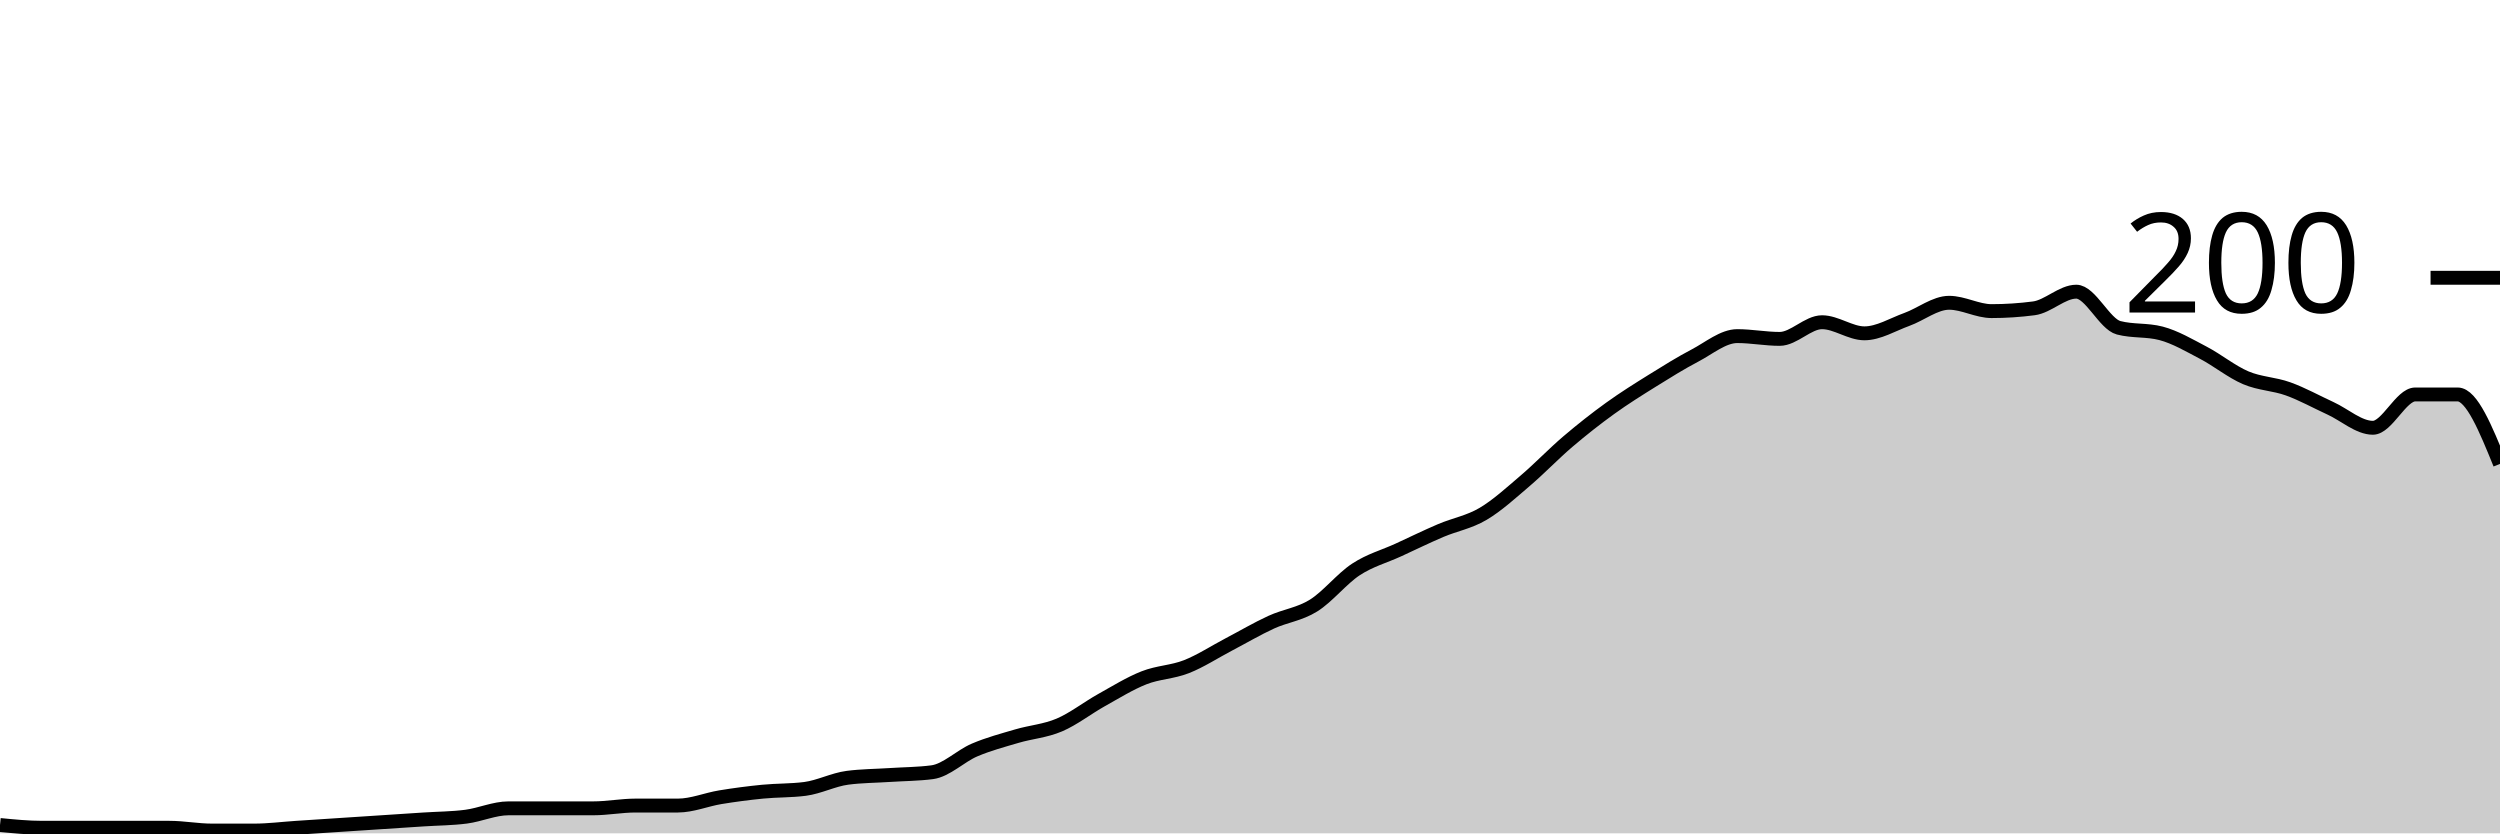
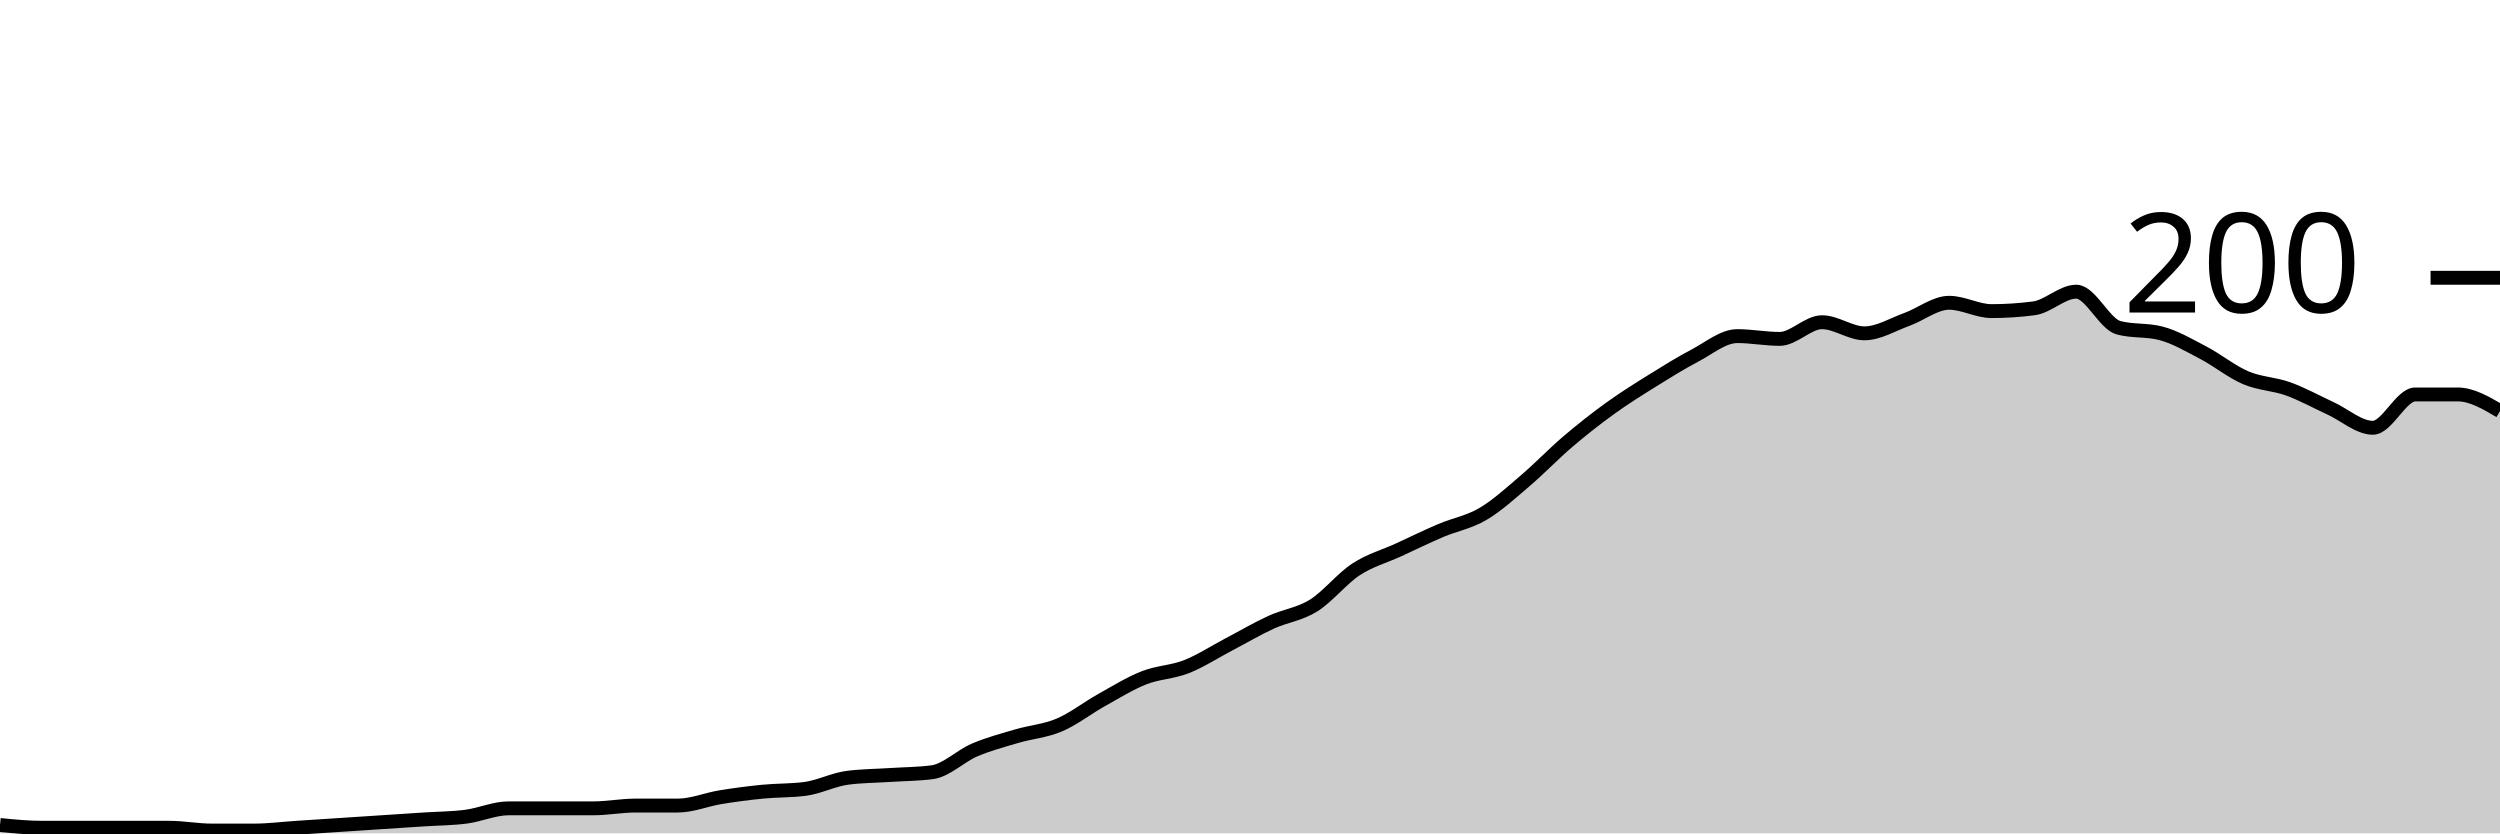
<svg xmlns="http://www.w3.org/2000/svg" viewBox="0 0 180 60">
  <g transform="translate(0,20)">
-     <path class="area" fill="rgba(0, 0, 0, 0.2)" d="M0,39.4C1.017,39.5,2.034,39.6,3.051,39.6C4.068,39.6,5.085,39.6,6.102,39.6C7.119,39.6,8.136,39.6,9.153,39.6C10.169,39.6,11.186,39.6,12.203,39.6C13.22,39.6,14.237,39.8,15.254,39.8C16.271,39.8,17.288,39.8,18.305,39.8C19.322,39.8,20.339,39.667,21.356,39.6C22.373,39.533,23.39,39.467,24.407,39.4C25.424,39.333,26.441,39.267,27.458,39.2C28.475,39.133,29.492,39.067,30.508,39C31.525,38.933,32.542,38.933,33.559,38.8C34.576,38.667,35.593,38.2,36.61,38.2C37.627,38.2,38.644,38.2,39.661,38.2C40.678,38.2,41.695,38.2,42.712,38.2C43.729,38.2,44.746,38,45.763,38C46.78,38,47.797,38,48.814,38C49.831,38,50.847,37.567,51.864,37.4C52.881,37.233,53.898,37.1,54.915,37C55.932,36.9,56.949,36.933,57.966,36.8C58.983,36.667,60,36.133,61.017,36C62.034,35.867,63.051,35.867,64.068,35.8C65.085,35.733,66.102,35.733,67.119,35.6C68.136,35.467,69.153,34.433,70.169,34C71.186,33.567,72.203,33.3,73.22,33C74.237,32.7,75.254,32.633,76.271,32.2C77.288,31.767,78.305,30.967,79.322,30.4C80.339,29.833,81.356,29.2,82.373,28.8C83.39,28.4,84.407,28.4,85.424,28C86.441,27.6,87.458,26.933,88.475,26.4C89.492,25.867,90.508,25.267,91.525,24.8C92.542,24.333,93.559,24.233,94.576,23.6C95.593,22.967,96.61,21.667,97.627,21C98.644,20.333,99.661,20.067,100.678,19.6C101.695,19.133,102.712,18.633,103.729,18.2C104.746,17.767,105.763,17.6,106.78,17C107.797,16.4,108.814,15.467,109.831,14.6C110.847,13.733,111.864,12.667,112.881,11.8C113.898,10.933,114.915,10.133,115.932,9.4C116.949,8.667,117.966,8.033,118.983,7.4C120,6.767,121.017,6.133,122.034,5.6C123.051,5.067,124.068,4.2,125.085,4.2C126.102,4.2,127.119,4.4,128.136,4.4C129.153,4.4,130.169,3.2,131.186,3.2C132.203,3.2,133.22,4,134.237,4C135.254,4,136.271,3.367,137.288,3C138.305,2.633,139.322,1.8,140.339,1.8C141.356,1.8,142.373,2.4,143.39,2.4C144.407,2.4,145.424,2.333,146.441,2.2C147.458,2.067,148.475,1,149.492,1C150.508,1,151.525,3.333,152.542,3.6C153.559,3.867,154.576,3.733,155.593,4C156.61,4.267,157.627,4.867,158.644,5.4C159.661,5.933,160.678,6.767,161.695,7.2C162.712,7.633,163.729,7.633,164.746,8C165.763,8.367,166.78,8.933,167.797,9.4C168.814,9.867,169.831,10.8,170.847,10.8C171.864,10.8,172.881,8.4,173.898,8.4C174.915,8.4,175.932,8.4,176.949,8.4C177.966,8.4,178.983,10.9,180,13.4L180,40C178.983,40,177.966,40,176.949,40C175.932,40,174.915,40,173.898,40C172.881,40,171.864,40,170.847,40C169.831,40,168.814,40,167.797,40C166.78,40,165.763,40,164.746,40C163.729,40,162.712,40,161.695,40C160.678,40,159.661,40,158.644,40C157.627,40,156.61,40,155.593,40C154.576,40,153.559,40,152.542,40C151.525,40,150.508,40,149.492,40C148.475,40,147.458,40,146.441,40C145.424,40,144.407,40,143.39,40C142.373,40,141.356,40,140.339,40C139.322,40,138.305,40,137.288,40C136.271,40,135.254,40,134.237,40C133.22,40,132.203,40,131.186,40C130.169,40,129.153,40,128.136,40C127.119,40,126.102,40,125.085,40C124.068,40,123.051,40,122.034,40C121.017,40,120,40,118.983,40C117.966,40,116.949,40,115.932,40C114.915,40,113.898,40,112.881,40C111.864,40,110.847,40,109.831,40C108.814,40,107.797,40,106.78,40C105.763,40,104.746,40,103.729,40C102.712,40,101.695,40,100.678,40C99.661,40,98.644,40,97.627,40C96.61,40,95.593,40,94.576,40C93.559,40,92.542,40,91.525,40C90.508,40,89.492,40,88.475,40C87.458,40,86.441,40,85.424,40C84.407,40,83.39,40,82.373,40C81.356,40,80.339,40,79.322,40C78.305,40,77.288,40,76.271,40C75.254,40,74.237,40,73.22,40C72.203,40,71.186,40,70.169,40C69.153,40,68.136,40,67.119,40C66.102,40,65.085,40,64.068,40C63.051,40,62.034,40,61.017,40C60,40,58.983,40,57.966,40C56.949,40,55.932,40,54.915,40C53.898,40,52.881,40,51.864,40C50.847,40,49.831,40,48.814,40C47.797,40,46.78,40,45.763,40C44.746,40,43.729,40,42.712,40C41.695,40,40.678,40,39.661,40C38.644,40,37.627,40,36.61,40C35.593,40,34.576,40,33.559,40C32.542,40,31.525,40,30.508,40C29.492,40,28.475,40,27.458,40C26.441,40,25.424,40,24.407,40C23.39,40,22.373,40,21.356,40C20.339,40,19.322,40,18.305,40C17.288,40,16.271,40,15.254,40C14.237,40,13.22,40,12.203,40C11.186,40,10.169,40,9.153,40C8.136,40,7.119,40,6.102,40C5.085,40,4.068,40,3.051,40C2.034,40,1.017,40,0,40Z" />
-     <path class="line" stroke="black" fill="none" d="M0,39.4C1.017,39.5,2.034,39.6,3.051,39.6C4.068,39.6,5.085,39.6,6.102,39.6C7.119,39.6,8.136,39.6,9.153,39.6C10.169,39.6,11.186,39.6,12.203,39.6C13.22,39.6,14.237,39.8,15.254,39.8C16.271,39.8,17.288,39.8,18.305,39.8C19.322,39.8,20.339,39.667,21.356,39.6C22.373,39.533,23.39,39.467,24.407,39.4C25.424,39.333,26.441,39.267,27.458,39.2C28.475,39.133,29.492,39.067,30.508,39C31.525,38.933,32.542,38.933,33.559,38.8C34.576,38.667,35.593,38.2,36.61,38.2C37.627,38.2,38.644,38.2,39.661,38.2C40.678,38.2,41.695,38.2,42.712,38.2C43.729,38.2,44.746,38,45.763,38C46.78,38,47.797,38,48.814,38C49.831,38,50.847,37.567,51.864,37.4C52.881,37.233,53.898,37.1,54.915,37C55.932,36.9,56.949,36.933,57.966,36.8C58.983,36.667,60,36.133,61.017,36C62.034,35.867,63.051,35.867,64.068,35.8C65.085,35.733,66.102,35.733,67.119,35.6C68.136,35.467,69.153,34.433,70.169,34C71.186,33.567,72.203,33.3,73.22,33C74.237,32.7,75.254,32.633,76.271,32.2C77.288,31.767,78.305,30.967,79.322,30.4C80.339,29.833,81.356,29.2,82.373,28.8C83.39,28.4,84.407,28.4,85.424,28C86.441,27.6,87.458,26.933,88.475,26.4C89.492,25.867,90.508,25.267,91.525,24.8C92.542,24.333,93.559,24.233,94.576,23.6C95.593,22.967,96.61,21.667,97.627,21C98.644,20.333,99.661,20.067,100.678,19.6C101.695,19.133,102.712,18.633,103.729,18.2C104.746,17.767,105.763,17.6,106.78,17C107.797,16.4,108.814,15.467,109.831,14.6C110.847,13.733,111.864,12.667,112.881,11.8C113.898,10.933,114.915,10.133,115.932,9.4C116.949,8.667,117.966,8.033,118.983,7.4C120,6.767,121.017,6.133,122.034,5.6C123.051,5.067,124.068,4.2,125.085,4.2C126.102,4.2,127.119,4.4,128.136,4.4C129.153,4.4,130.169,3.2,131.186,3.2C132.203,3.2,133.22,4,134.237,4C135.254,4,136.271,3.367,137.288,3C138.305,2.633,139.322,1.8,140.339,1.8C141.356,1.8,142.373,2.4,143.39,2.4C144.407,2.4,145.424,2.333,146.441,2.2C147.458,2.067,148.475,1,149.492,1C150.508,1,151.525,3.333,152.542,3.6C153.559,3.867,154.576,3.733,155.593,4C156.61,4.267,157.627,4.867,158.644,5.4C159.661,5.933,160.678,6.767,161.695,7.2C162.712,7.633,163.729,7.633,164.746,8C165.763,8.367,166.78,8.933,167.797,9.4C168.814,9.867,169.831,10.8,170.847,10.8C171.864,10.8,172.881,8.4,173.898,8.4C174.915,8.4,175.932,8.4,176.949,8.4C177.966,8.4,178.983,10.9,180,13.4" />
+     <path class="area" fill="rgba(0, 0, 0, 0.2)" d="M0,39.4C1.017,39.5,2.034,39.6,3.051,39.6C4.068,39.6,5.085,39.6,6.102,39.6C7.119,39.6,8.136,39.6,9.153,39.6C10.169,39.6,11.186,39.6,12.203,39.6C13.22,39.6,14.237,39.8,15.254,39.8C16.271,39.8,17.288,39.8,18.305,39.8C19.322,39.8,20.339,39.667,21.356,39.6C22.373,39.533,23.39,39.467,24.407,39.4C25.424,39.333,26.441,39.267,27.458,39.2C28.475,39.133,29.492,39.067,30.508,39C31.525,38.933,32.542,38.933,33.559,38.8C34.576,38.667,35.593,38.2,36.61,38.2C37.627,38.2,38.644,38.2,39.661,38.2C40.678,38.2,41.695,38.2,42.712,38.2C43.729,38.2,44.746,38,45.763,38C46.78,38,47.797,38,48.814,38C49.831,38,50.847,37.567,51.864,37.4C52.881,37.233,53.898,37.1,54.915,37C55.932,36.9,56.949,36.933,57.966,36.8C58.983,36.667,60,36.133,61.017,36C62.034,35.867,63.051,35.867,64.068,35.8C65.085,35.733,66.102,35.733,67.119,35.6C68.136,35.467,69.153,34.433,70.169,34C71.186,33.567,72.203,33.3,73.22,33C74.237,32.7,75.254,32.633,76.271,32.2C77.288,31.767,78.305,30.967,79.322,30.4C80.339,29.833,81.356,29.2,82.373,28.8C83.39,28.4,84.407,28.4,85.424,28C86.441,27.6,87.458,26.933,88.475,26.4C89.492,25.867,90.508,25.267,91.525,24.8C92.542,24.333,93.559,24.233,94.576,23.6C95.593,22.967,96.61,21.667,97.627,21C98.644,20.333,99.661,20.067,100.678,19.6C101.695,19.133,102.712,18.633,103.729,18.2C104.746,17.767,105.763,17.6,106.78,17C107.797,16.4,108.814,15.467,109.831,14.6C110.847,13.733,111.864,12.667,112.881,11.8C113.898,10.933,114.915,10.133,115.932,9.4C116.949,8.667,117.966,8.033,118.983,7.4C120,6.767,121.017,6.133,122.034,5.6C123.051,5.067,124.068,4.2,125.085,4.2C126.102,4.2,127.119,4.4,128.136,4.4C129.153,4.4,130.169,3.2,131.186,3.2C132.203,3.2,133.22,4,134.237,4C135.254,4,136.271,3.367,137.288,3C138.305,2.633,139.322,1.8,140.339,1.8C141.356,1.8,142.373,2.4,143.39,2.4C144.407,2.4,145.424,2.333,146.441,2.2C147.458,2.067,148.475,1,149.492,1C150.508,1,151.525,3.333,152.542,3.6C153.559,3.867,154.576,3.733,155.593,4C156.61,4.267,157.627,4.867,158.644,5.4C159.661,5.933,160.678,6.767,161.695,7.2C162.712,7.633,163.729,7.633,164.746,8C165.763,8.367,166.78,8.933,167.797,9.4C168.814,9.867,169.831,10.8,170.847,10.8C171.864,10.8,172.881,8.4,173.898,8.4C174.915,8.4,175.932,8.4,176.949,8.4C177.966,8.4,178.983,9,180,9.6L180,40C178.983,40,177.966,40,176.949,40C175.932,40,174.915,40,173.898,40C172.881,40,171.864,40,170.847,40C169.831,40,168.814,40,167.797,40C166.78,40,165.763,40,164.746,40C163.729,40,162.712,40,161.695,40C160.678,40,159.661,40,158.644,40C157.627,40,156.61,40,155.593,40C154.576,40,153.559,40,152.542,40C151.525,40,150.508,40,149.492,40C148.475,40,147.458,40,146.441,40C145.424,40,144.407,40,143.39,40C142.373,40,141.356,40,140.339,40C139.322,40,138.305,40,137.288,40C136.271,40,135.254,40,134.237,40C133.22,40,132.203,40,131.186,40C130.169,40,129.153,40,128.136,40C127.119,40,126.102,40,125.085,40C124.068,40,123.051,40,122.034,40C121.017,40,120,40,118.983,40C117.966,40,116.949,40,115.932,40C114.915,40,113.898,40,112.881,40C111.864,40,110.847,40,109.831,40C108.814,40,107.797,40,106.78,40C105.763,40,104.746,40,103.729,40C102.712,40,101.695,40,100.678,40C99.661,40,98.644,40,97.627,40C96.61,40,95.593,40,94.576,40C93.559,40,92.542,40,91.525,40C90.508,40,89.492,40,88.475,40C87.458,40,86.441,40,85.424,40C84.407,40,83.39,40,82.373,40C81.356,40,80.339,40,79.322,40C78.305,40,77.288,40,76.271,40C75.254,40,74.237,40,73.22,40C72.203,40,71.186,40,70.169,40C69.153,40,68.136,40,67.119,40C66.102,40,65.085,40,64.068,40C63.051,40,62.034,40,61.017,40C60,40,58.983,40,57.966,40C56.949,40,55.932,40,54.915,40C53.898,40,52.881,40,51.864,40C50.847,40,49.831,40,48.814,40C47.797,40,46.78,40,45.763,40C44.746,40,43.729,40,42.712,40C41.695,40,40.678,40,39.661,40C38.644,40,37.627,40,36.61,40C35.593,40,34.576,40,33.559,40C32.542,40,31.525,40,30.508,40C29.492,40,28.475,40,27.458,40C26.441,40,25.424,40,24.407,40C23.39,40,22.373,40,21.356,40C20.339,40,19.322,40,18.305,40C17.288,40,16.271,40,15.254,40C14.237,40,13.22,40,12.203,40C11.186,40,10.169,40,9.153,40C8.136,40,7.119,40,6.102,40C5.085,40,4.068,40,3.051,40C2.034,40,1.017,40,0,40Z" />
+     <path class="line" stroke="black" fill="none" d="M0,39.4C1.017,39.5,2.034,39.6,3.051,39.6C4.068,39.6,5.085,39.6,6.102,39.6C7.119,39.6,8.136,39.6,9.153,39.6C10.169,39.6,11.186,39.6,12.203,39.6C13.22,39.6,14.237,39.8,15.254,39.8C16.271,39.8,17.288,39.8,18.305,39.8C19.322,39.8,20.339,39.667,21.356,39.6C22.373,39.533,23.39,39.467,24.407,39.4C25.424,39.333,26.441,39.267,27.458,39.2C28.475,39.133,29.492,39.067,30.508,39C31.525,38.933,32.542,38.933,33.559,38.8C34.576,38.667,35.593,38.2,36.61,38.2C37.627,38.2,38.644,38.2,39.661,38.2C40.678,38.2,41.695,38.2,42.712,38.2C43.729,38.2,44.746,38,45.763,38C46.78,38,47.797,38,48.814,38C49.831,38,50.847,37.567,51.864,37.4C52.881,37.233,53.898,37.1,54.915,37C55.932,36.9,56.949,36.933,57.966,36.8C58.983,36.667,60,36.133,61.017,36C62.034,35.867,63.051,35.867,64.068,35.8C65.085,35.733,66.102,35.733,67.119,35.6C68.136,35.467,69.153,34.433,70.169,34C71.186,33.567,72.203,33.3,73.22,33C74.237,32.7,75.254,32.633,76.271,32.2C77.288,31.767,78.305,30.967,79.322,30.4C80.339,29.833,81.356,29.2,82.373,28.8C83.39,28.4,84.407,28.4,85.424,28C86.441,27.6,87.458,26.933,88.475,26.4C89.492,25.867,90.508,25.267,91.525,24.8C92.542,24.333,93.559,24.233,94.576,23.6C95.593,22.967,96.61,21.667,97.627,21C98.644,20.333,99.661,20.067,100.678,19.6C101.695,19.133,102.712,18.633,103.729,18.2C104.746,17.767,105.763,17.6,106.78,17C107.797,16.4,108.814,15.467,109.831,14.6C110.847,13.733,111.864,12.667,112.881,11.8C113.898,10.933,114.915,10.133,115.932,9.4C116.949,8.667,117.966,8.033,118.983,7.4C120,6.767,121.017,6.133,122.034,5.6C123.051,5.067,124.068,4.2,125.085,4.2C126.102,4.2,127.119,4.4,128.136,4.4C129.153,4.4,130.169,3.2,131.186,3.2C132.203,3.2,133.22,4,134.237,4C135.254,4,136.271,3.367,137.288,3C138.305,2.633,139.322,1.8,140.339,1.8C141.356,1.8,142.373,2.4,143.39,2.4C144.407,2.4,145.424,2.333,146.441,2.2C147.458,2.067,148.475,1,149.492,1C150.508,1,151.525,3.333,152.542,3.6C153.559,3.867,154.576,3.733,155.593,4C156.61,4.267,157.627,4.867,158.644,5.4C159.661,5.933,160.678,6.767,161.695,7.2C162.712,7.633,163.729,7.633,164.746,8C165.763,8.367,166.78,8.933,167.797,9.4C168.814,9.867,169.831,10.8,170.847,10.8C171.864,10.8,172.881,8.4,173.898,8.4C174.915,8.4,175.932,8.4,176.949,8.4C177.966,8.4,178.983,9,180,9.6" />
    <path class="axis-ceiling" stroke-width="1" stroke="black" fill="none" d="M175,0L180,0" />
    <text class="axis-ceiling-label" font-family="sans-serif" text-anchor="end" font-size="10px" x="170" y="2.5">200</text>
  </g>
</svg>
